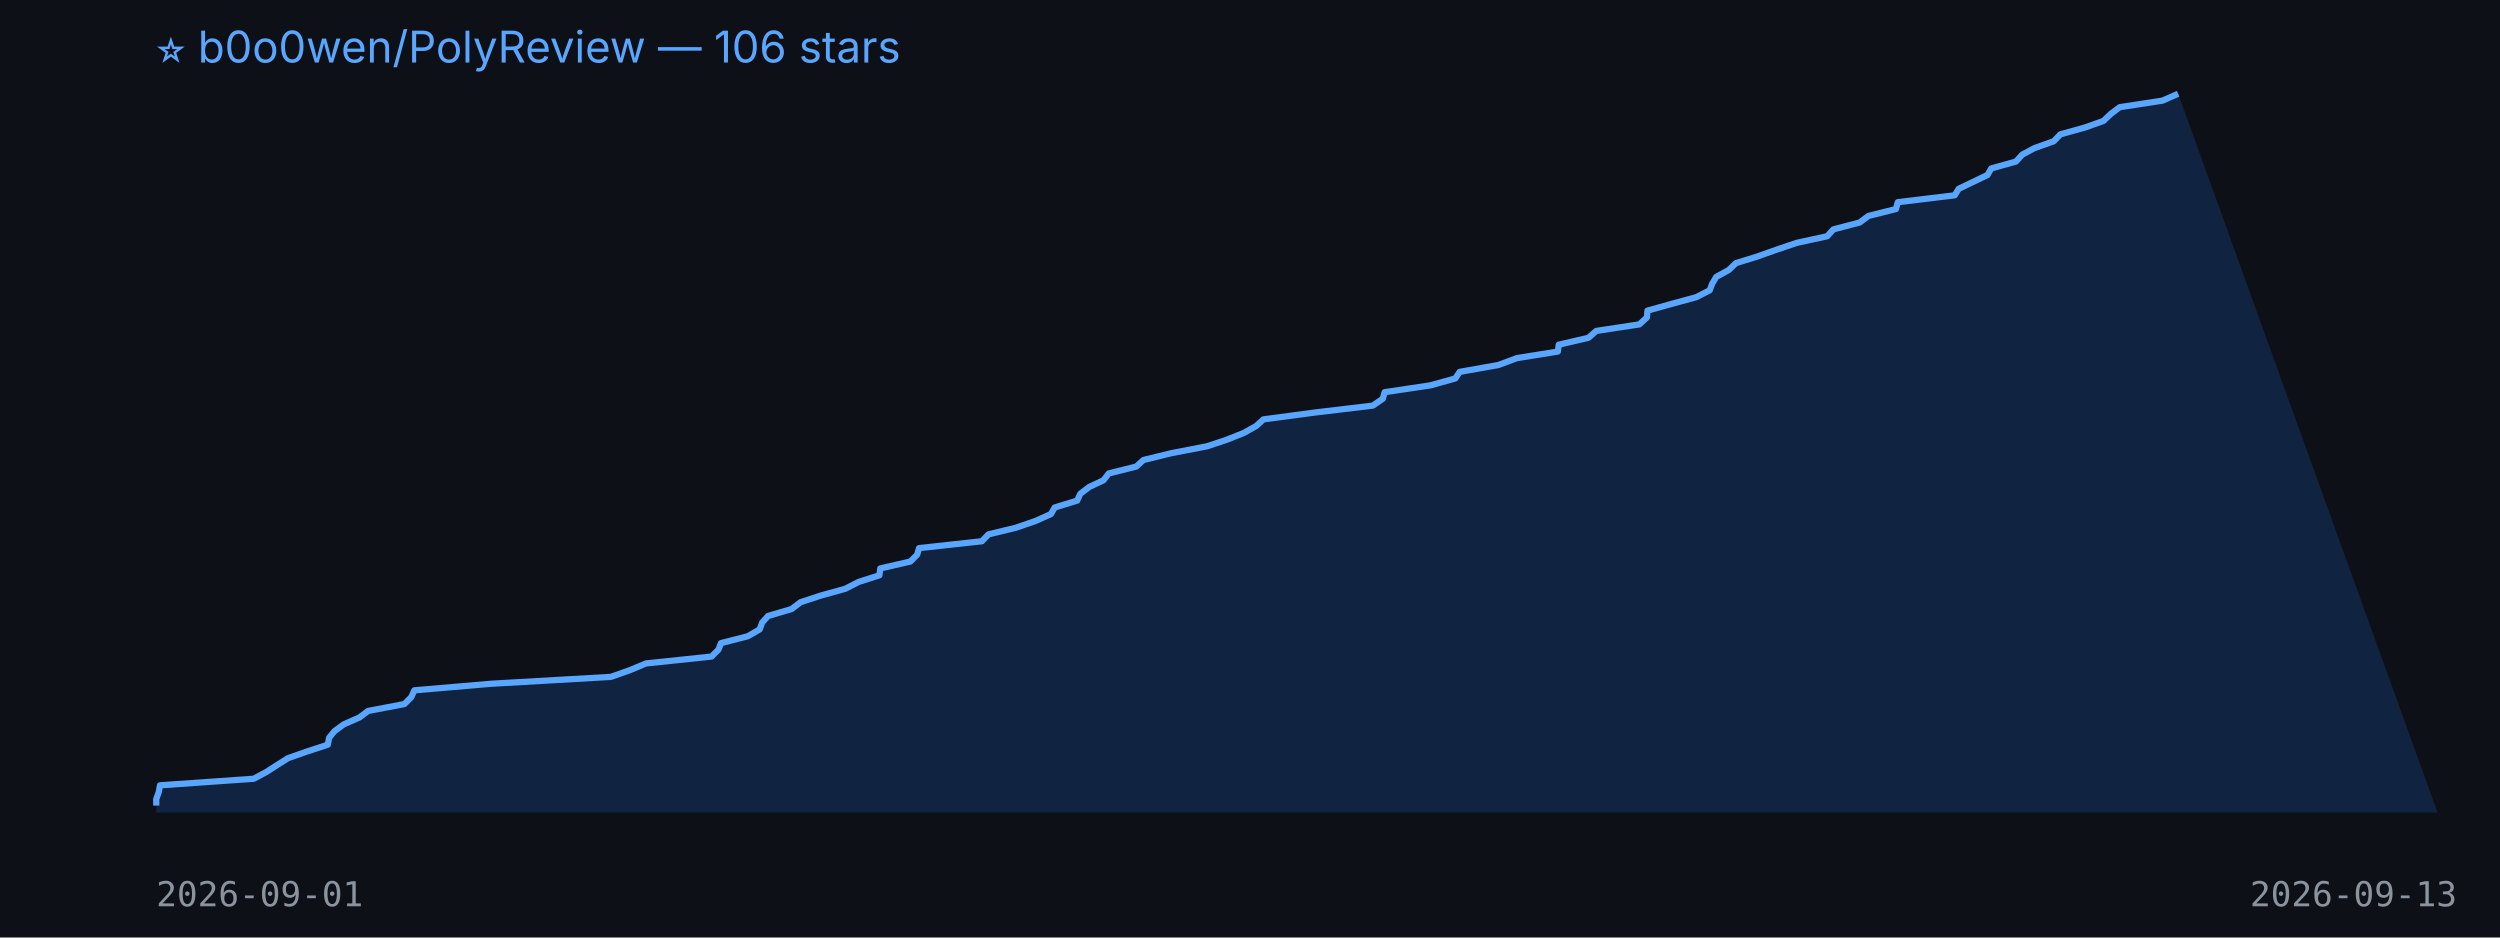
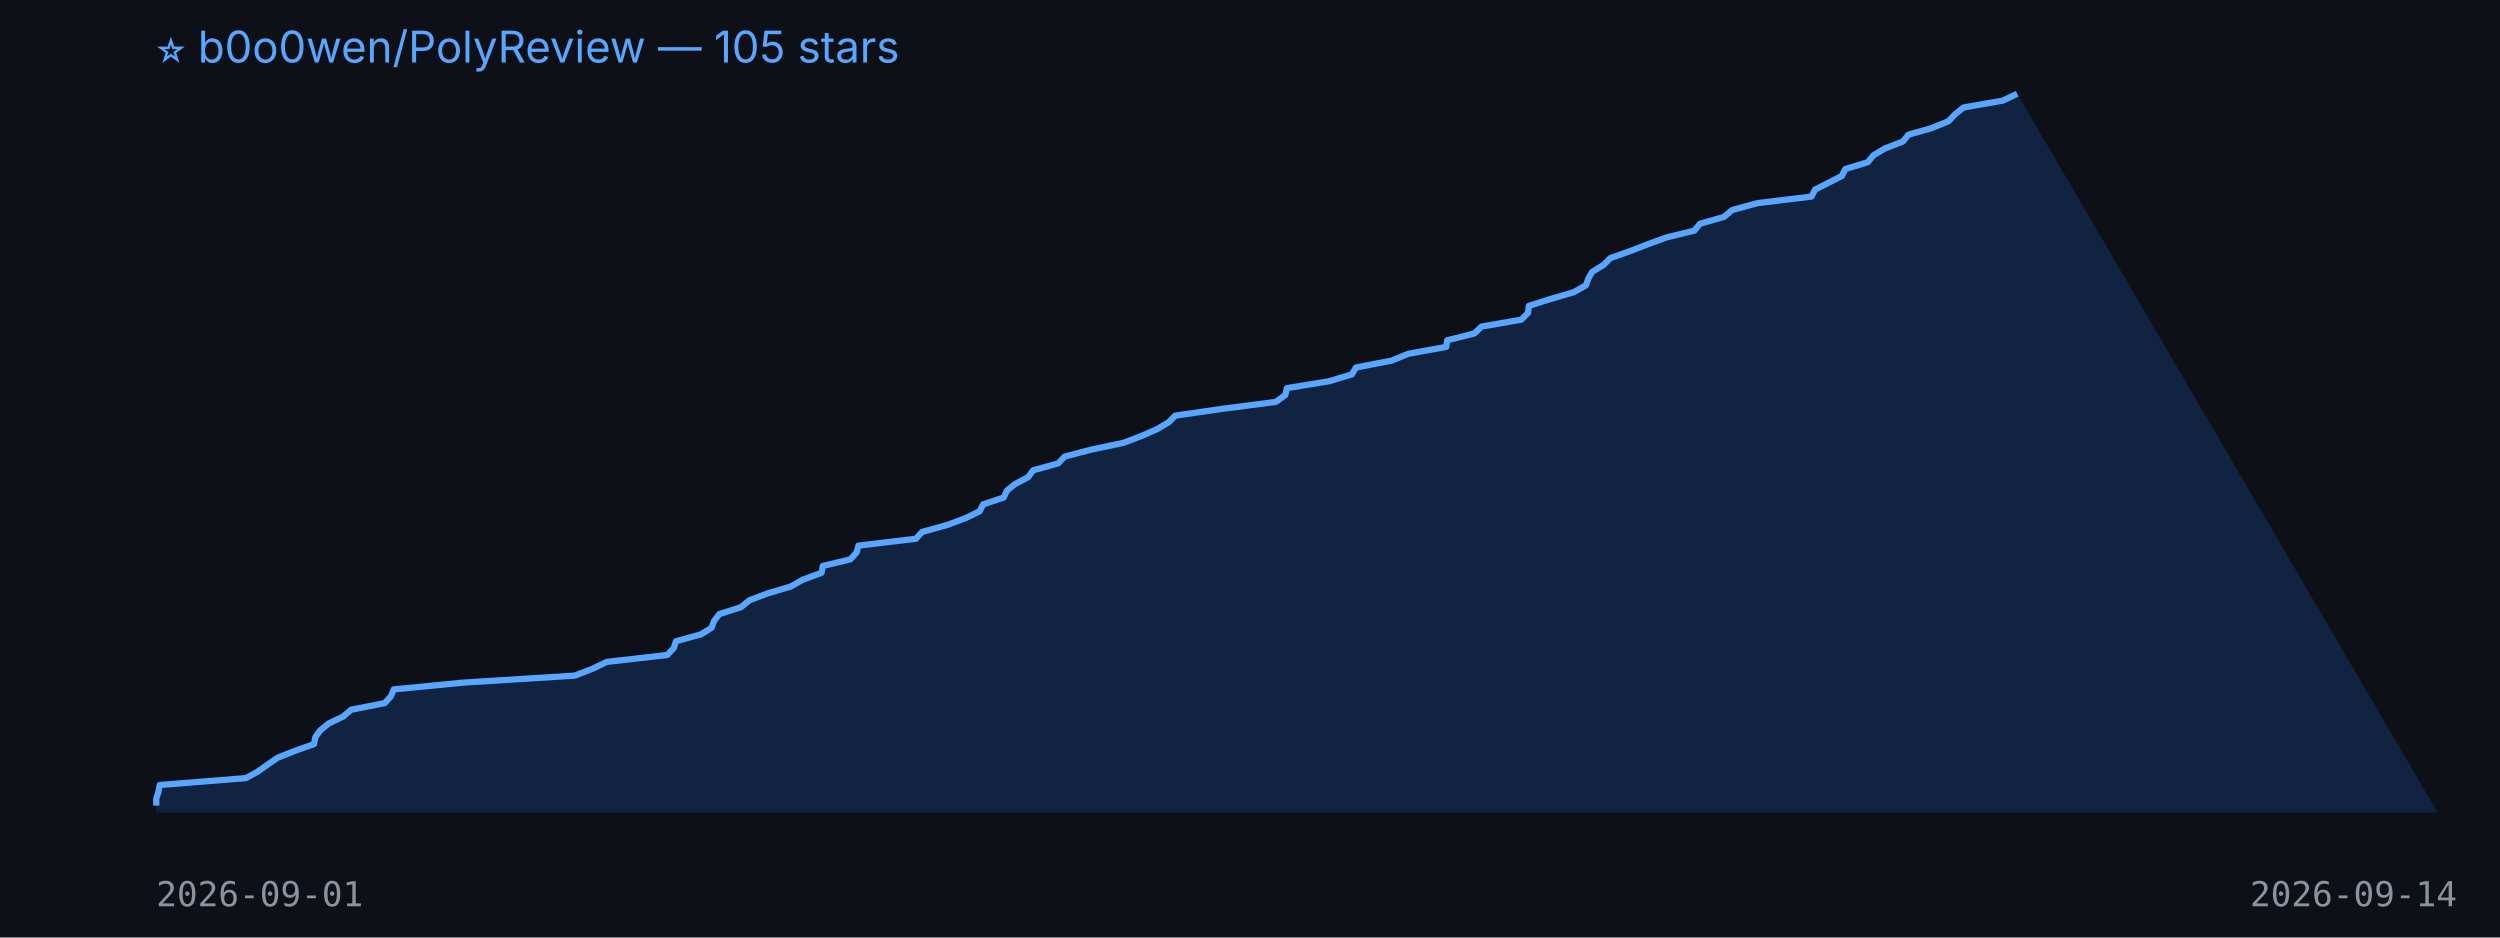
<svg xmlns="http://www.w3.org/2000/svg" width="800" height="300" viewBox="0 0 800 300">
  <rect width="100%" height="100%" fill="#0d1117" />
-   <text x="50" y="20" fill="#58a6ff" font-size="14" font-family="-apple-system,BlinkMacSystemFont,Segoe UI,sans-serif">⭐ b0o0wen/PolyReview — 106 stars</text>
-   <polygon points="50,260 50.0,257.8 50.0,255.7 50.8,253.5 51.2,251.3 81.2,249.2 85.3,247.0 88.7,244.8 92.2,242.6 98.2,240.5 104.9,238.3 105.3,236.1 107.0,234.0 110.0,231.8 115.0,229.6 117.8,227.5 129.4,225.3 131.6,223.1 132.6,220.9 157.2,218.8 195.5,216.6 201.7,214.4 206.7,212.3 227.7,210.1 229.9,207.9 230.7,205.8 239.3,203.6 243.1,201.4 243.9,199.2 245.8,197.1 253.3,194.9 256.2,192.7 262.6,190.6 270.5,188.4 274.8,186.2 281.4,184.1 281.7,181.9 291.3,179.7 293.5,177.5 294.1,175.4 314.2,173.2 316.3,171.0 325.0,168.9 331.4,166.7 336.3,164.5 337.5,162.4 344.7,160.2 345.7,158.0 348.6,155.8 353.1,153.7 354.8,151.5 363.6,149.3 365.9,147.2 374.9,145.0 386.3,142.8 392.6,140.7 398.1,138.5 402.0,136.3 404.3,134.2 420.8,132.0 439.3,129.8 442.5,127.6 443.1,125.5 457.8,123.3 465.7,121.1 467.1,119.0 479.5,116.8 485.4,114.6 498.5,112.5 498.8,110.3 508.3,108.1 510.8,105.9 524.6,103.8 527.0,101.6 527.2,99.4 534.7,97.3 542.8,95.1 547.1,92.9 547.9,90.8 549.2,88.6 553.2,86.4 555.5,84.2 562.3,82.1 568.5,79.9 575.0,77.7 584.7,75.6 586.7,73.4 595.1,71.2 597.9,69.1 606.7,66.9 607.3,64.7 625.5,62.5 626.8,60.4 631.4,58.2 636.0,56.0 637.2,53.9 645.1,51.7 647.1,49.5 651.0,47.4 657.2,45.2 659.3,43.0 667.2,40.8 673.1,38.7 675.4,36.5 678.3,34.3 692.0,32.2 697.0,30.0 780,260" fill="#1f6feb33" />
-   <polyline points="50.0,257.8 50.0,255.7 50.8,253.5 51.2,251.3 81.2,249.2 85.3,247.0 88.7,244.8 92.2,242.6 98.2,240.5 104.9,238.3 105.3,236.1 107.0,234.0 110.0,231.8 115.0,229.6 117.8,227.5 129.4,225.3 131.6,223.1 132.6,220.9 157.2,218.8 195.5,216.6 201.7,214.4 206.7,212.3 227.7,210.1 229.9,207.9 230.7,205.8 239.3,203.6 243.1,201.4 243.9,199.2 245.8,197.1 253.3,194.9 256.2,192.7 262.6,190.6 270.5,188.4 274.8,186.2 281.4,184.1 281.7,181.9 291.3,179.7 293.5,177.5 294.1,175.4 314.2,173.2 316.3,171.0 325.0,168.9 331.4,166.7 336.3,164.5 337.5,162.4 344.7,160.2 345.7,158.0 348.6,155.8 353.1,153.7 354.8,151.5 363.6,149.3 365.9,147.2 374.9,145.0 386.3,142.8 392.6,140.7 398.1,138.5 402.0,136.3 404.3,134.2 420.8,132.0 439.3,129.8 442.5,127.6 443.1,125.5 457.8,123.3 465.7,121.1 467.1,119.0 479.5,116.8 485.4,114.6 498.5,112.5 498.8,110.3 508.3,108.1 510.8,105.9 524.6,103.8 527.0,101.6 527.2,99.4 534.7,97.3 542.8,95.1 547.1,92.9 547.9,90.8 549.2,88.6 553.2,86.4 555.5,84.2 562.3,82.1 568.5,79.9 575.0,77.7 584.7,75.6 586.7,73.4 595.1,71.2 597.9,69.1 606.7,66.9 607.3,64.7 625.5,62.5 626.8,60.4 631.4,58.2 636.0,56.0 637.2,53.9 645.1,51.7 647.1,49.5 651.0,47.4 657.2,45.2 659.3,43.0 667.2,40.8 673.1,38.7 675.4,36.5 678.3,34.3 692.0,32.2 697.0,30.0" fill="none" stroke="#58a6ff" stroke-width="2" stroke-linejoin="round" />
+   <text x="50" y="20" fill="#58a6ff" font-size="14" font-family="-apple-system,BlinkMacSystemFont,Segoe UI,sans-serif">⭐ b0o0wen/PolyReview — 105 stars</text>
+   <polygon points="50,260 50.0,257.8 50.0,255.6 50.7,253.4 51.1,251.2 78.7,249.0 82.5,246.9 85.6,244.7 88.8,242.5 94.3,240.3 100.5,238.1 100.9,235.9 102.5,233.7 105.2,231.5 109.8,229.3 112.4,227.1 123.1,225.0 125.1,222.8 126.0,220.6 148.7,218.4 183.9,216.2 189.6,214.0 194.2,211.8 213.5,209.6 215.6,207.4 216.3,205.2 224.3,203.0 227.7,200.9 228.5,198.7 230.2,196.5 237.1,194.3 239.8,192.1 245.6,189.9 253.0,187.7 256.9,185.5 262.9,183.3 263.3,181.1 272.1,179.0 274.1,176.8 274.7,174.6 293.1,172.4 295.1,170.2 303.1,168.0 309.0,165.8 313.5,163.6 314.6,161.4 321.2,159.2 322.2,157.0 324.8,154.9 329.0,152.7 330.6,150.5 338.6,148.3 340.7,146.1 349.1,143.9 359.5,141.7 365.3,139.5 370.3,137.3 374.0,135.1 376.1,133.0 391.3,130.8 408.3,128.6 411.3,126.4 411.8,124.2 425.3,122.0 432.6,119.8 433.9,117.6 445.3,115.4 450.7,113.2 462.8,111.0 463.1,108.9 471.8,106.7 474.1,104.5 486.8,102.3 489.0,100.1 489.2,97.9 496.1,95.7 503.6,93.5 507.5,91.3 508.3,89.1 509.5,87.0 513.1,84.8 515.3,82.6 521.5,80.4 527.2,78.2 533.2,76.0 542.2,73.8 544.0,71.6 551.7,69.4 554.3,67.2 562.4,65.0 579.7,62.9 580.8,60.7 585.1,58.5 589.4,56.3 590.5,54.1 597.7,51.9 599.5,49.7 603.2,47.5 608.9,45.3 610.7,43.1 618.1,41.0 623.5,38.8 625.6,36.6 628.3,34.4 640.9,32.2 645.5,30.0 780,260" fill="#1f6feb33" />
+   <polyline points="50.0,257.8 50.0,255.6 50.7,253.4 51.1,251.2 78.7,249.0 82.5,246.9 85.6,244.7 88.8,242.5 94.3,240.3 100.5,238.1 100.9,235.9 102.5,233.7 105.2,231.5 109.8,229.3 112.4,227.1 123.1,225.0 125.1,222.8 126.0,220.6 148.7,218.4 183.9,216.2 189.6,214.0 194.2,211.8 213.5,209.6 215.6,207.4 216.3,205.2 224.3,203.0 227.7,200.9 228.5,198.7 230.2,196.5 237.1,194.3 239.8,192.1 245.6,189.9 253.0,187.7 256.9,185.5 262.9,183.3 263.3,181.1 272.1,179.0 274.1,176.8 274.7,174.6 293.1,172.4 295.1,170.2 303.1,168.0 309.0,165.8 313.5,163.6 314.6,161.4 321.2,159.2 322.2,157.0 324.8,154.9 329.0,152.7 330.6,150.5 338.6,148.3 340.7,146.1 349.1,143.9 359.5,141.7 365.3,139.5 370.3,137.3 374.0,135.1 376.1,133.0 391.3,130.8 408.3,128.6 411.3,126.4 411.8,124.2 425.3,122.0 432.6,119.8 433.9,117.6 445.3,115.4 450.7,113.2 462.8,111.0 463.1,108.9 471.8,106.7 474.1,104.5 486.8,102.3 489.0,100.1 489.2,97.9 496.1,95.7 503.6,93.5 507.5,91.3 508.3,89.1 509.5,87.0 513.1,84.8 515.3,82.6 521.5,80.4 527.2,78.2 533.2,76.0 542.2,73.8 544.0,71.6 551.7,69.4 554.3,67.2 562.4,65.0 579.7,62.9 580.8,60.7 585.1,58.5 589.4,56.3 590.5,54.1 597.7,51.9 599.5,49.7 603.2,47.5 608.9,45.3 610.7,43.1 618.1,41.0 623.5,38.8 625.6,36.6 628.3,34.4 640.9,32.2 645.5,30.0" fill="none" stroke="#58a6ff" stroke-width="2" stroke-linejoin="round" />
  <text x="50" y="290" fill="#8b949e" font-size="11" font-family="monospace">2026-09-01</text>
-   <text x="720" y="290" fill="#8b949e" font-size="11" font-family="monospace">2026-09-13</text>
+   <text x="720" y="290" fill="#8b949e" font-size="11" font-family="monospace">2026-09-14</text>
</svg>
